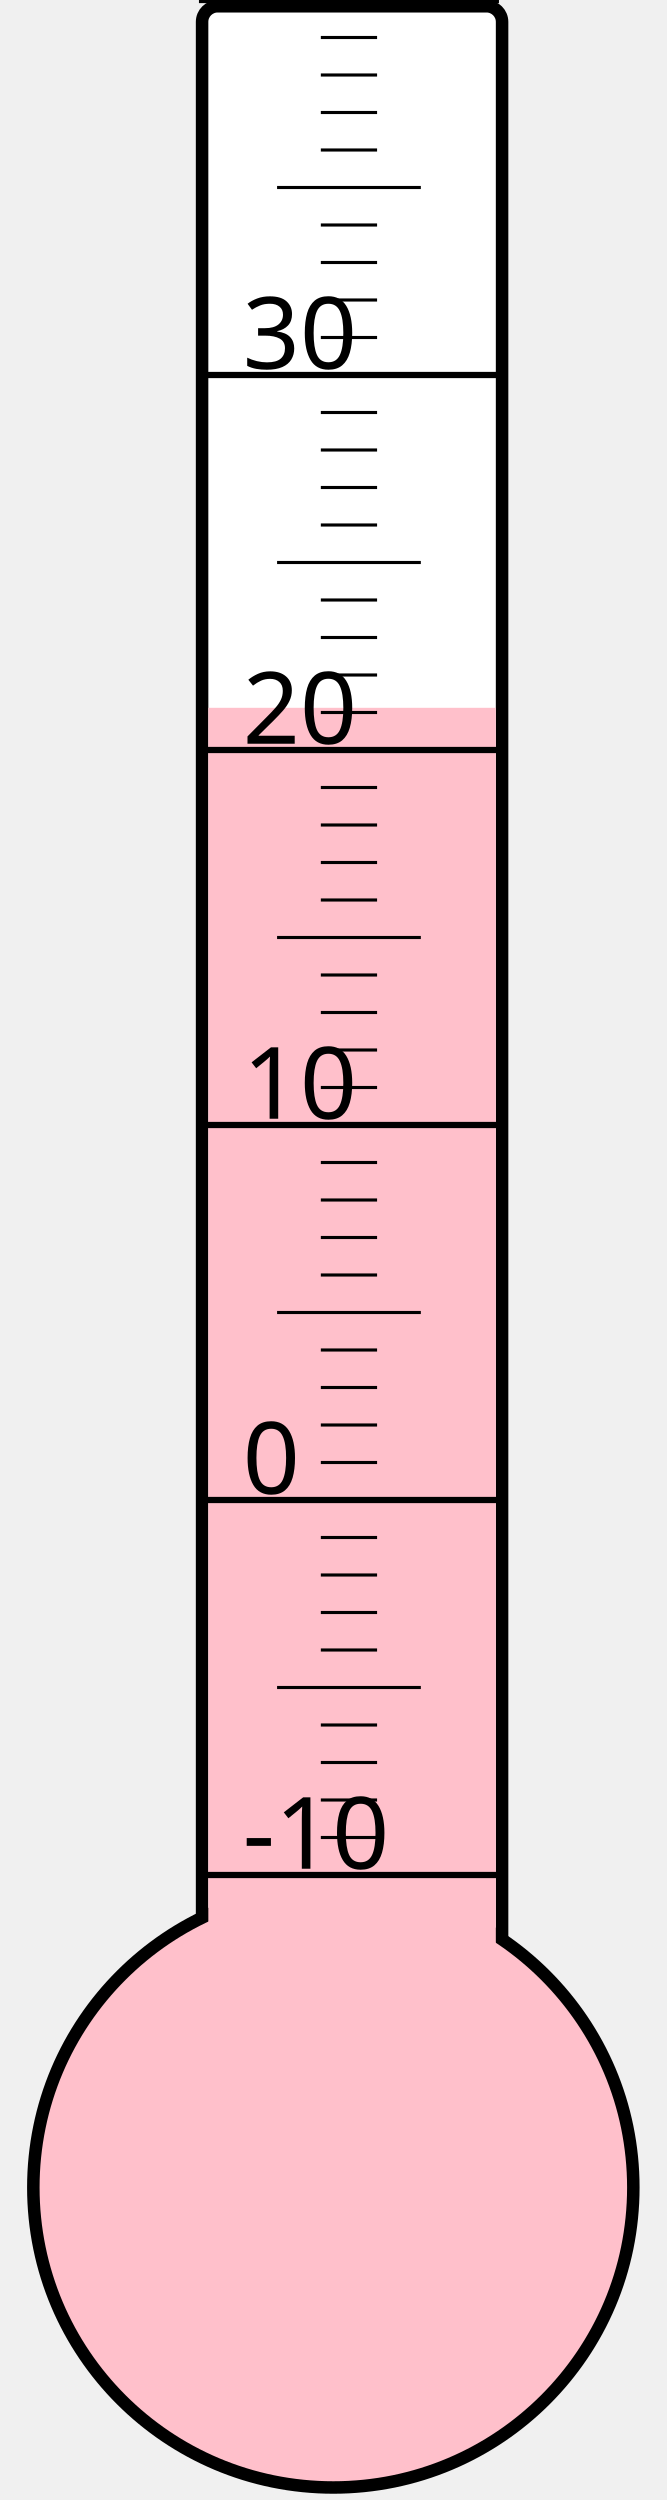
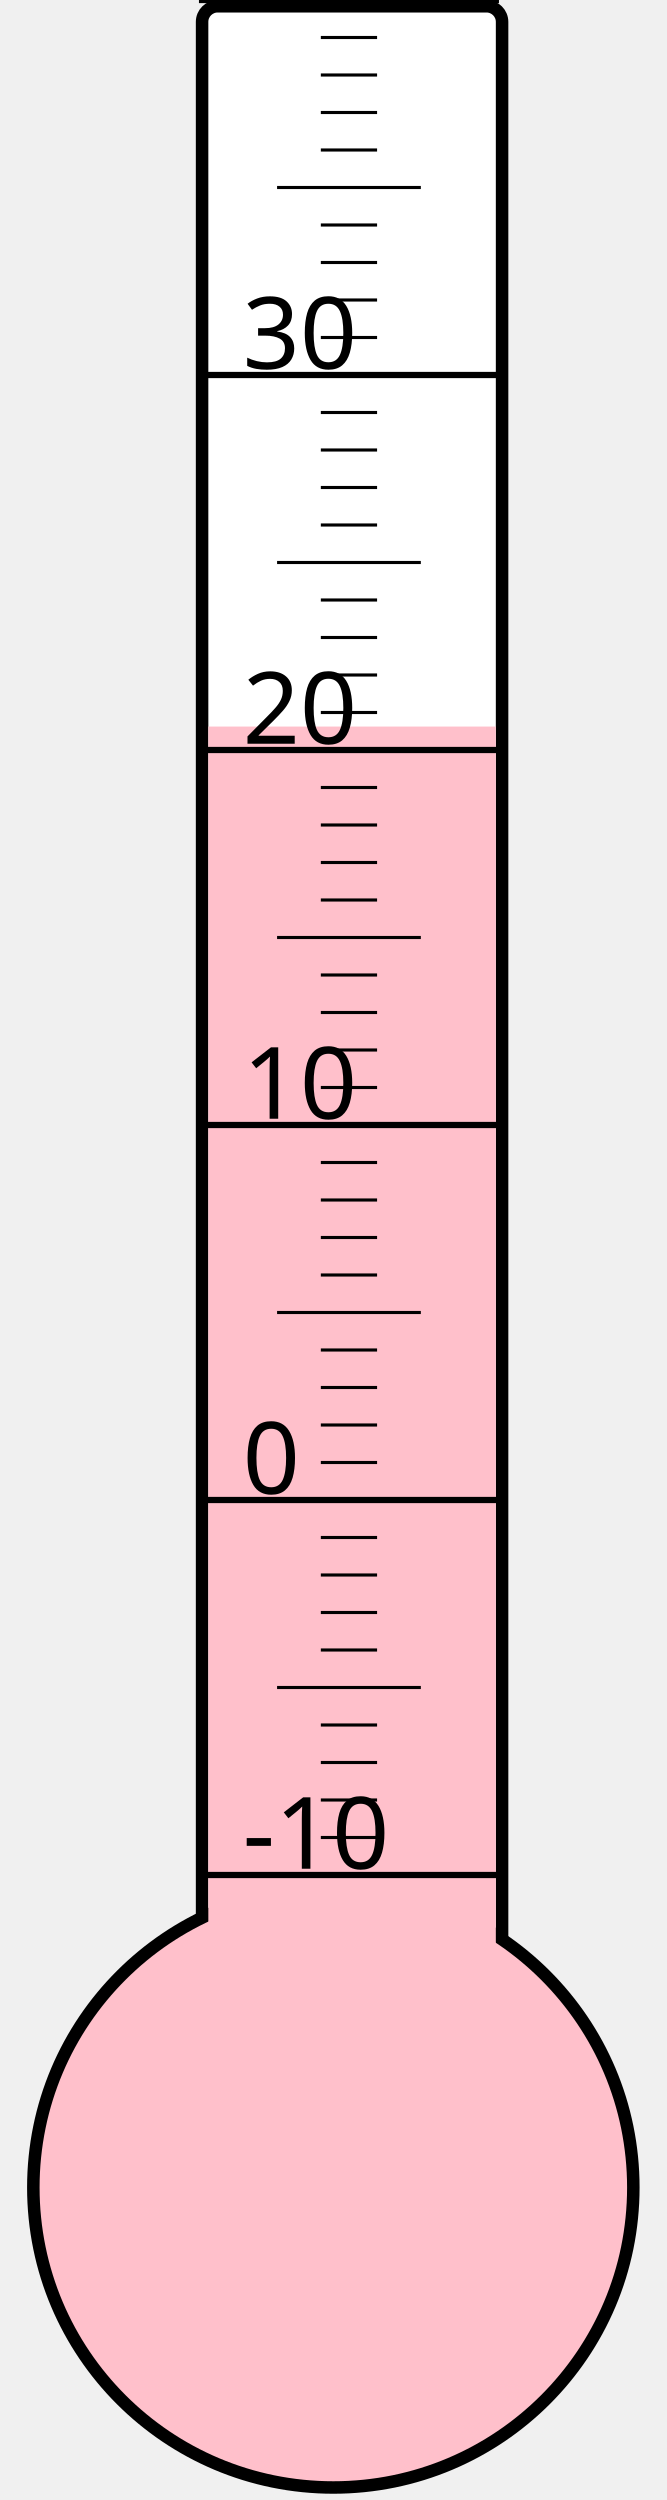
<svg xmlns="http://www.w3.org/2000/svg" width="40px" height="150px" viewBox="0 0 200 800">
  <rect width="200" height="800" x="0" y="0" style="fill: #ffffeb; fill-opacity: 0;" />
  <rect width="96" height="680" x="58" y="2" rx="5" ry="5" style="fill: white; fill-opacity: 1; stroke: black; stroke-width: 4;" />
  <circle cx="100" cy="700" r="96" style="fill: pink; stroke: black; stroke-width: 4;" />
-   <rect width="92" height="473.5" x="60" y="226.5" style="fill: pink; fill-opacity: 1; stroke-width: 0;" />
+   <rect width="92" height="467.5" x="60" y="232.5" style="fill: pink; fill-opacity: 1; stroke-width: 0;" />
  <text x="71" y="598" style="font-family: sans-serif; font-size: 24pt;">-10</text>
  <text x="71" y="478" style="font-family: sans-serif; font-size: 24pt;">0</text>
  <text x="71" y="358" style="font-family: sans-serif; font-size: 24pt;">10</text>
  <text x="71" y="238" style="font-family: sans-serif; font-size: 24pt;">20</text>
  <text x="71" y="118" style="font-family: sans-serif; font-size: 24pt;">30</text>
  <g style="stroke: black;">
    <line x1="57" y1="600" x2="153" y2="600" style="stroke-width: 2;" />
    <line x1="96" y1="588" x2="114" y2="588" style="stroke-width: 1;" />
    <line x1="96" y1="576" x2="114" y2="576" style="stroke-width: 1;" />
    <line x1="96" y1="564" x2="114" y2="564" style="stroke-width: 1;" />
    <line x1="96" y1="552" x2="114" y2="552" style="stroke-width: 1;" />
    <line x1="82" y1="540" x2="128" y2="540" style="stroke-width: 1;" />
    <line x1="96" y1="528" x2="114" y2="528" style="stroke-width: 1;" />
    <line x1="96" y1="516" x2="114" y2="516" style="stroke-width: 1;" />
    <line x1="96" y1="504" x2="114" y2="504" style="stroke-width: 1;" />
    <line x1="96" y1="492" x2="114" y2="492" style="stroke-width: 1;" />
    <line x1="57" y1="480" x2="153" y2="480" style="stroke-width: 2;" />
    <line x1="96" y1="468" x2="114" y2="468" style="stroke-width: 1;" />
    <line x1="96" y1="456" x2="114" y2="456" style="stroke-width: 1;" />
    <line x1="96" y1="444" x2="114" y2="444" style="stroke-width: 1;" />
    <line x1="96" y1="432" x2="114" y2="432" style="stroke-width: 1;" />
    <line x1="82" y1="420" x2="128" y2="420" style="stroke-width: 1;" />
    <line x1="96" y1="408" x2="114" y2="408" style="stroke-width: 1;" />
    <line x1="96" y1="396" x2="114" y2="396" style="stroke-width: 1;" />
    <line x1="96" y1="384" x2="114" y2="384" style="stroke-width: 1;" />
    <line x1="96" y1="372" x2="114" y2="372" style="stroke-width: 1;" />
    <line x1="57" y1="360" x2="153" y2="360" style="stroke-width: 2;" />
    <line x1="96" y1="348" x2="114" y2="348" style="stroke-width: 1;" />
    <line x1="96" y1="336" x2="114" y2="336" style="stroke-width: 1;" />
    <line x1="96" y1="324" x2="114" y2="324" style="stroke-width: 1;" />
    <line x1="96" y1="312" x2="114" y2="312" style="stroke-width: 1;" />
    <line x1="82" y1="300" x2="128" y2="300" style="stroke-width: 1;" />
    <line x1="96" y1="288" x2="114" y2="288" style="stroke-width: 1;" />
    <line x1="96" y1="276" x2="114" y2="276" style="stroke-width: 1;" />
    <line x1="96" y1="264" x2="114" y2="264" style="stroke-width: 1;" />
    <line x1="96" y1="252" x2="114" y2="252" style="stroke-width: 1;" />
    <line x1="57" y1="240" x2="153" y2="240" style="stroke-width: 2;" />
    <line x1="96" y1="228" x2="114" y2="228" style="stroke-width: 1;" />
    <line x1="96" y1="216" x2="114" y2="216" style="stroke-width: 1;" />
    <line x1="96" y1="204" x2="114" y2="204" style="stroke-width: 1;" />
    <line x1="96" y1="192" x2="114" y2="192" style="stroke-width: 1;" />
    <line x1="82" y1="180" x2="128" y2="180" style="stroke-width: 1;" />
    <line x1="96" y1="168" x2="114" y2="168" style="stroke-width: 1;" />
    <line x1="96" y1="156" x2="114" y2="156" style="stroke-width: 1;" />
    <line x1="96" y1="144" x2="114" y2="144" style="stroke-width: 1;" />
    <line x1="96" y1="132" x2="114" y2="132" style="stroke-width: 1;" />
    <line x1="57" y1="120" x2="153" y2="120" style="stroke-width: 2;" />
    <line x1="96" y1="108" x2="114" y2="108" style="stroke-width: 1;" />
    <line x1="96" y1="96" x2="114" y2="96" style="stroke-width: 1;" />
    <line x1="96" y1="84" x2="114" y2="84" style="stroke-width: 1;" />
    <line x1="96" y1="72" x2="114" y2="72" style="stroke-width: 1;" />
    <line x1="82" y1="60" x2="128" y2="60" style="stroke-width: 1;" />
    <line x1="96" y1="48" x2="114" y2="48" style="stroke-width: 1;" />
    <line x1="96" y1="36" x2="114" y2="36" style="stroke-width: 1;" />
    <line x1="96" y1="24" x2="114" y2="24" style="stroke-width: 1;" />
    <line x1="96" y1="12" x2="114" y2="12" style="stroke-width: 1;" />
    <line x1="57" y1="0" x2="153" y2="0" style="stroke-width: 2;" />
  </g>
</svg>
